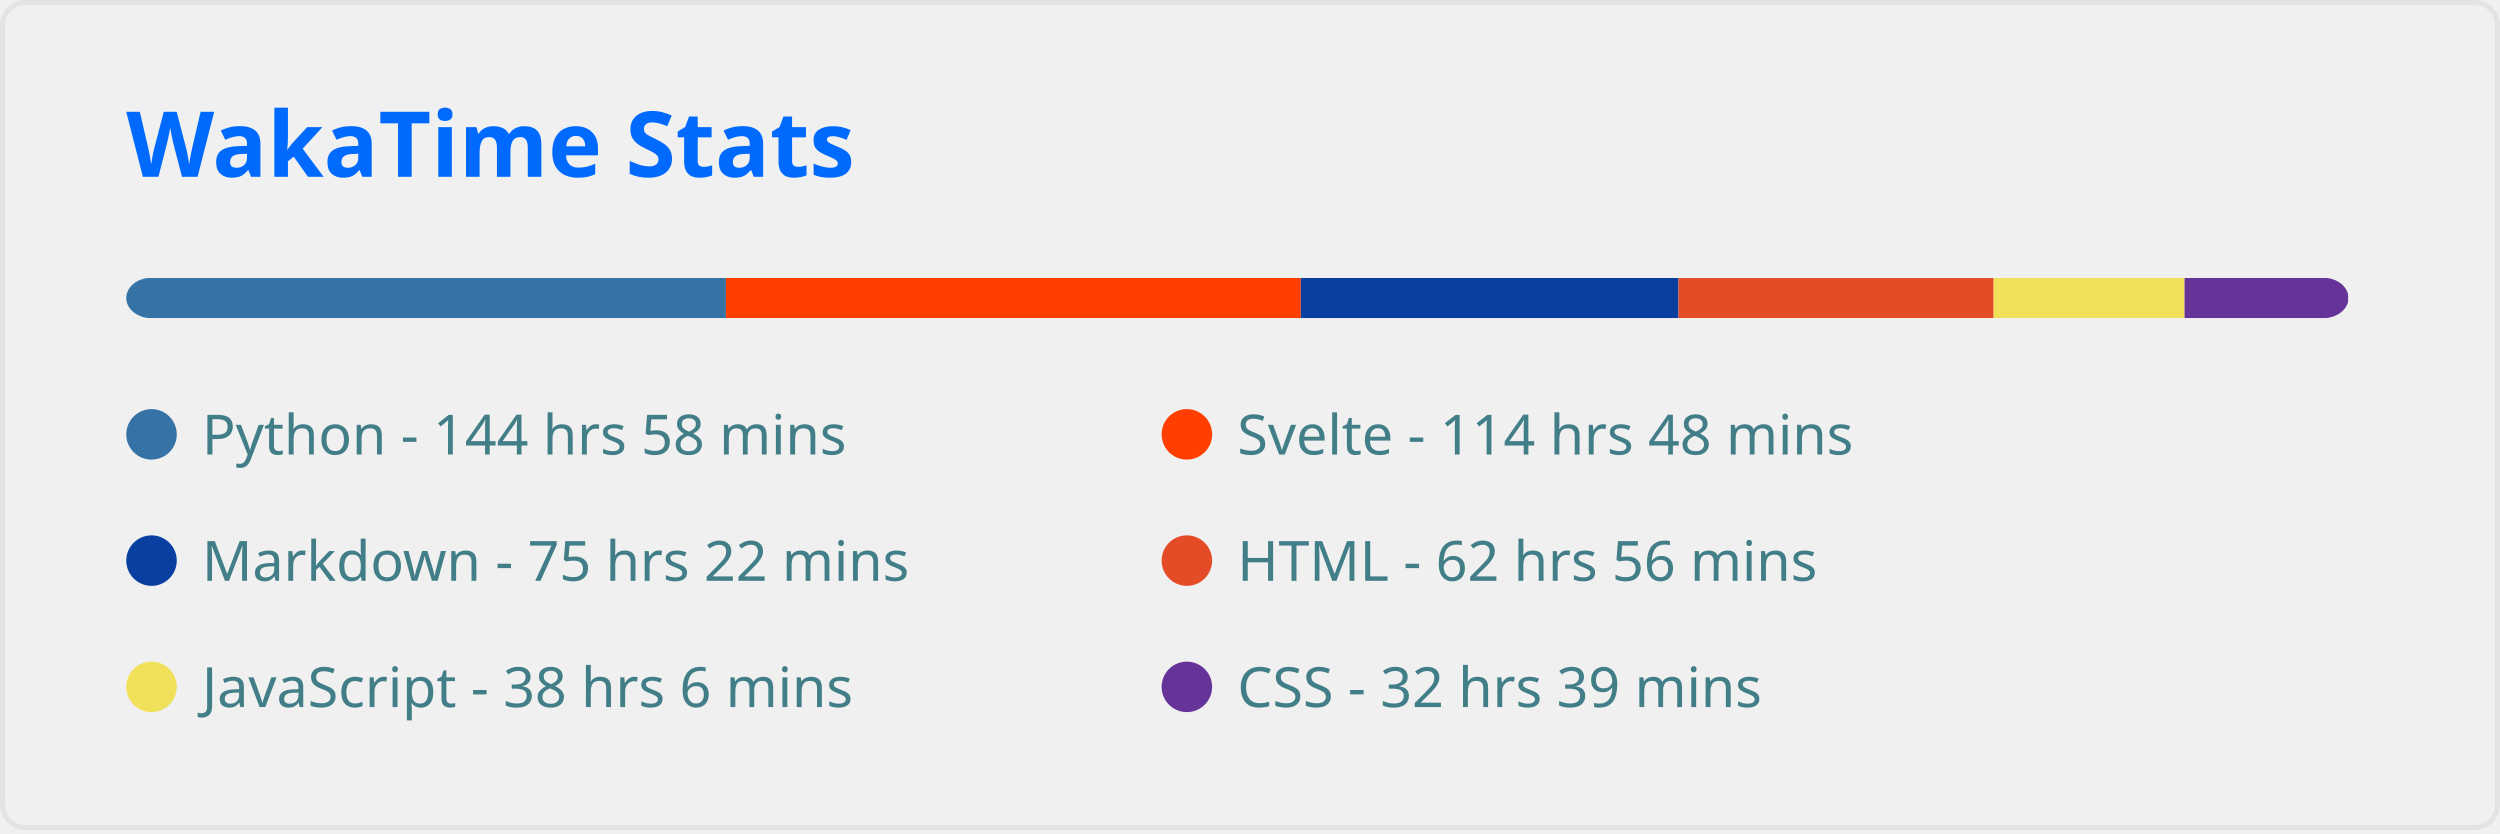
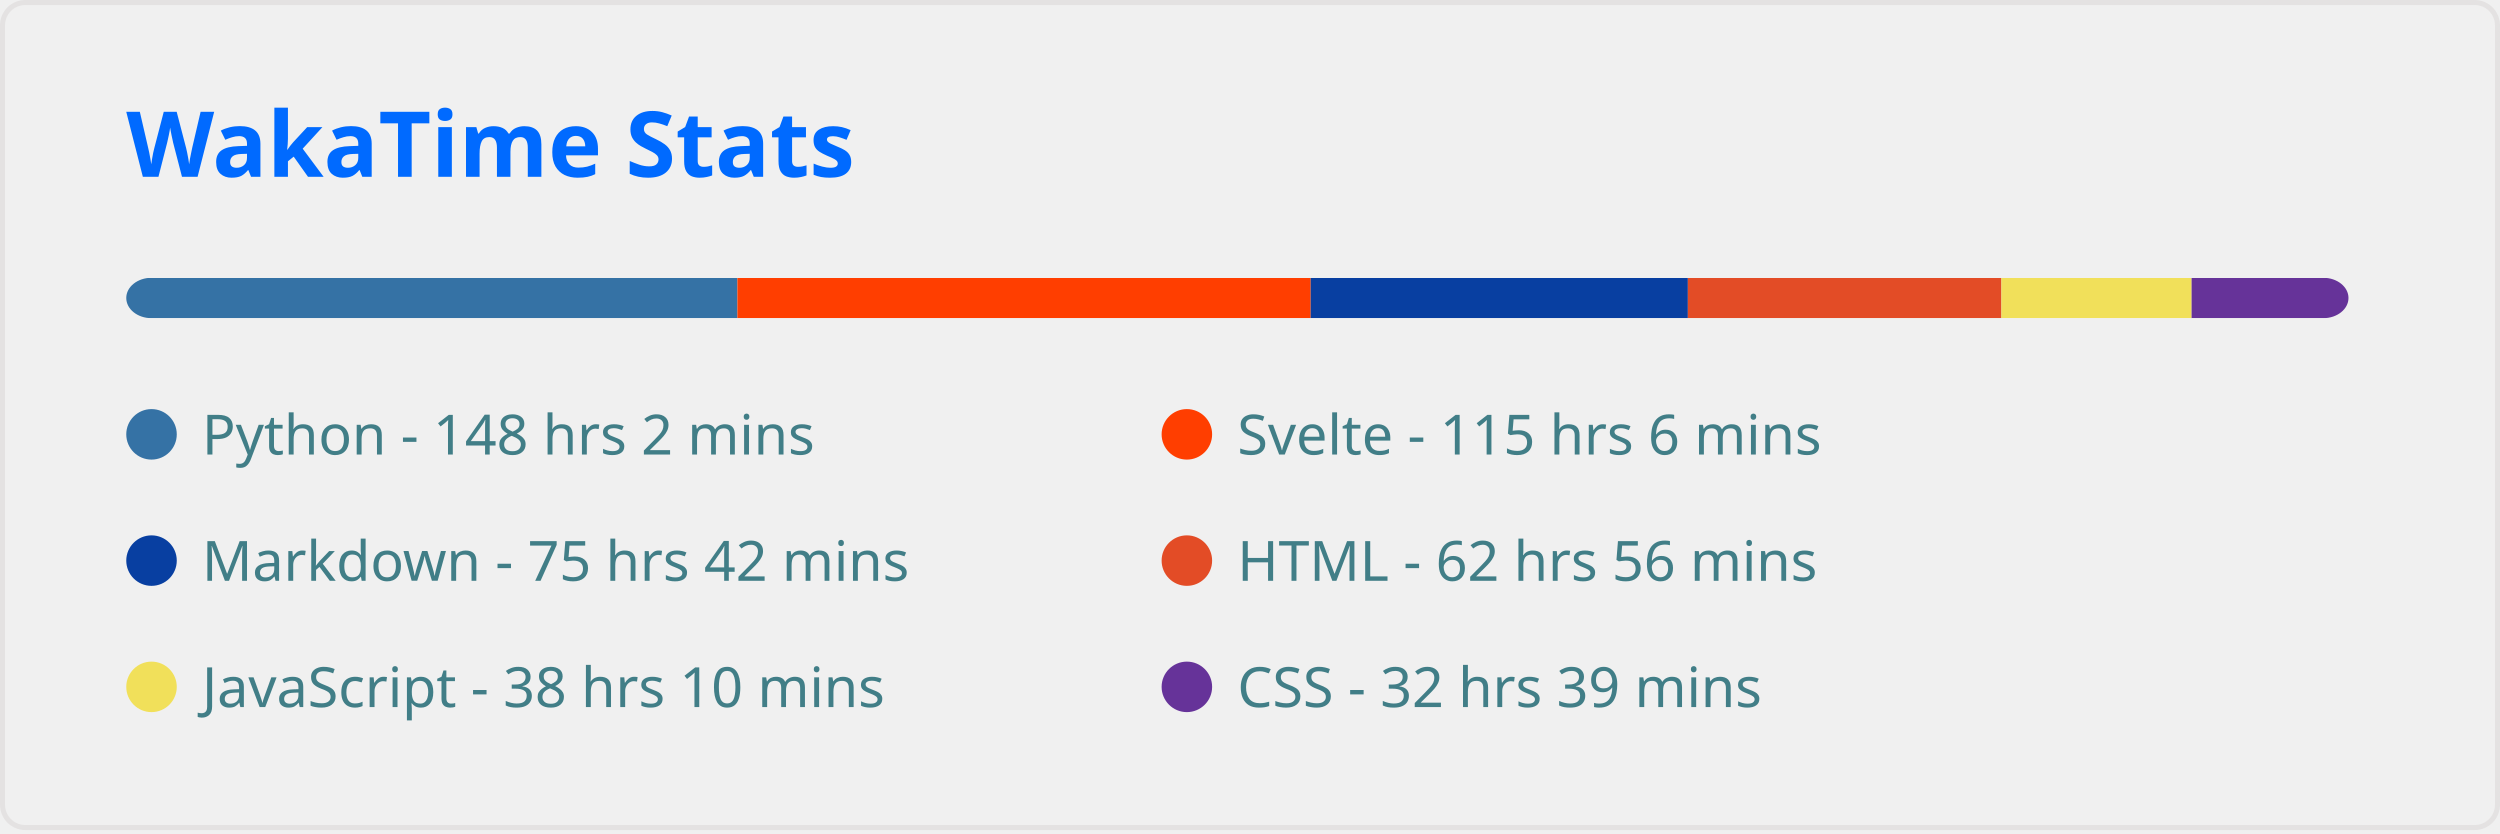
<svg xmlns="http://www.w3.org/2000/svg" width="495" height="165" viewBox="0 0 495 165" fill="none" role="img" aria-labelledby="descId">
  <style>
          .header {
            font: 600 18px 'Segoe UI', Ubuntu, Sans-Serif;
            fill: #006AFF;
            animation: fadeInAnimation 0.8s ease-in-out forwards;
          }
          @supports(-moz-appearance: auto) {
            /* Selector detects Firefox */
            .header { font-size: 15.5px; }
          }
          
    
    .stat {
      font: 600 14px 'Segoe UI', Ubuntu, "Helvetica Neue", Sans-Serif; fill: #417E87;
    }
    @supports(-moz-appearance: auto) {
      /* Selector detects Firefox */
      .stat { font-size:12px; }
    }
    .stagger {
      opacity: 0;
      animation: fadeInAnimation 0.3s ease-in-out forwards;
    }
    .not_bold { font-weight: 400 }
    .bold { font-weight: 700 }
  
    @keyframes slideInAnimation {
      from {
        width: 0;
      }
      to {
        width: calc(100%-100px);
      }
    }
    @keyframes growWidthAnimation {
      from {
        width: 0;
      }
      to {
        width: 100%;
      }
    }
    .lang-name { font: 400 11px 'Segoe UI', Ubuntu, Sans-Serif; fill: #417E87 }
    #rect-mask rect{
      animation: slideInAnimation 1s ease-in-out forwards;
    }
    .lang-progress{
      animation: growWidthAnimation 0.6s ease-in-out forwards;
    }
    

          
      /* Animations */
      @keyframes scaleInAnimation {
        from {
          transform: translate(-5px, 5px) scale(0);
        }
        to {
          transform: translate(-5px, 5px) scale(1);
        }
      }
      @keyframes fadeInAnimation {
        from {
          opacity: 0;
        }
        to {
          opacity: 1;
        }
      }
    
          
        </style>
  <rect data-testid="card-bg" x="0.5" y="0.5" rx="4.5" height="99%" stroke="#e4e2e2" width="494" fill="#ffffff00" stroke-opacity="1" />
  <g data-testid="card-title" transform="translate(25, 35)">
    <g transform="translate(0, 0)">
      <text x="0" y="0" class="header" data-testid="header">WakaTime Stats</text>
    </g>
  </g>
  <g data-testid="main-card-body" transform="translate(0, 55)">
    <svg x="0" y="0" width="100%">
      <mask id="rect-mask">
        <rect x="25" y="0" width="440" height="8" fill="white" rx="5" />
      </mask>
-       <rect mask="url(#rect-mask)" data-testid="lang-progress" x="0" y="0" width="143.731" height="8" fill="#3572A5" />
-       <rect mask="url(#rect-mask)" data-testid="lang-progress" x="143.731" y="0" width="113.832" height="8" fill="#ff3e00" />
-       <rect mask="url(#rect-mask)" data-testid="lang-progress" x="257.563" y="0" width="74.772" height="8" fill="#083fa1" />
-       <rect mask="url(#rect-mask)" data-testid="lang-progress" x="332.335" y="0" width="62.403" height="8" fill="#e34c26" />
-       <rect mask="url(#rect-mask)" data-testid="lang-progress" x="394.738" y="0" width="37.805" height="8" fill="#f1e05a" />
-       <rect mask="url(#rect-mask)" data-testid="lang-progress" x="432.543" y="0" width="32.41" height="8" fill="#663399" />
+       <rect mask="url(#rect-mask)" data-testid="lang-progress" x="0" y="0" width="146.01" height="8" fill="#3572A5" />
+       <rect mask="url(#rect-mask)" data-testid="lang-progress" x="146.01" y="0" width="113.507" height="8" fill="#ff3e00" />
+       <rect mask="url(#rect-mask)" data-testid="lang-progress" x="259.517" y="0" width="74.679" height="8" fill="#083fa1" />
+       <rect mask="url(#rect-mask)" data-testid="lang-progress" x="334.196" y="0" width="62.078" height="8" fill="#e34c26" />
+       <rect mask="url(#rect-mask)" data-testid="lang-progress" x="396.273" y="0" width="37.665" height="8" fill="#f1e05a" />
+       <rect mask="url(#rect-mask)" data-testid="lang-progress" x="433.938" y="0" width="32.178" height="8" fill="#663399" />
      <g transform="translate(25, 25)">
        <circle cx="5" cy="6" r="5" fill="#3572A5" />
        <text data-testid="lang-name" x="15" y="10" class="lang-name">
-         Python - 144 hrs 58 mins
+         Python - 148 hrs 2 mins
      </text>
      </g>
      <g transform="translate(230, 25)">
        <circle cx="5" cy="6" r="5" fill="#ff3e00" />
        <text data-testid="lang-name" x="15" y="10" class="lang-name">
-         Svelte - 114 hrs 48 mins
+         Svelte - 115 hrs 6 mins
      </text>
      </g>
      <g transform="translate(25, 50)">
        <circle cx="5" cy="6" r="5" fill="#083fa1" />
        <text data-testid="lang-name" x="15" y="10" class="lang-name">
-         Markdown - 75 hrs 22 mins
+         Markdown - 75 hrs 42 mins
      </text>
      </g>
      <g transform="translate(230, 50)">
        <circle cx="5" cy="6" r="5" fill="#e34c26" />
        <text data-testid="lang-name" x="15" y="10" class="lang-name">
        HTML - 62 hrs 56 mins
      </text>
      </g>
      <g transform="translate(25, 75)">
        <circle cx="5" cy="6" r="5" fill="#f1e05a" />
        <text data-testid="lang-name" x="15" y="10" class="lang-name">
-         JavaScript - 38 hrs 6 mins
+         JavaScript - 38 hrs 10 mins
      </text>
      </g>
      <g transform="translate(230, 75)">
        <circle cx="5" cy="6" r="5" fill="#663399" />
        <text data-testid="lang-name" x="15" y="10" class="lang-name">
        CSS - 32 hrs 39 mins
      </text>
      </g>
    </svg>
  </g>
</svg>
